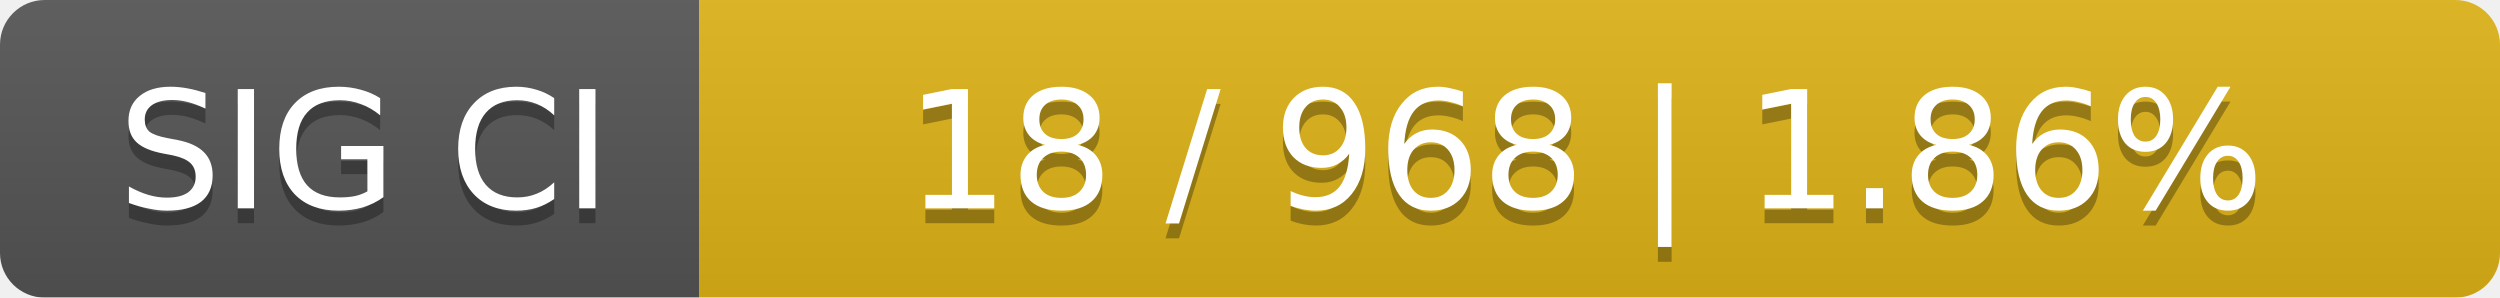
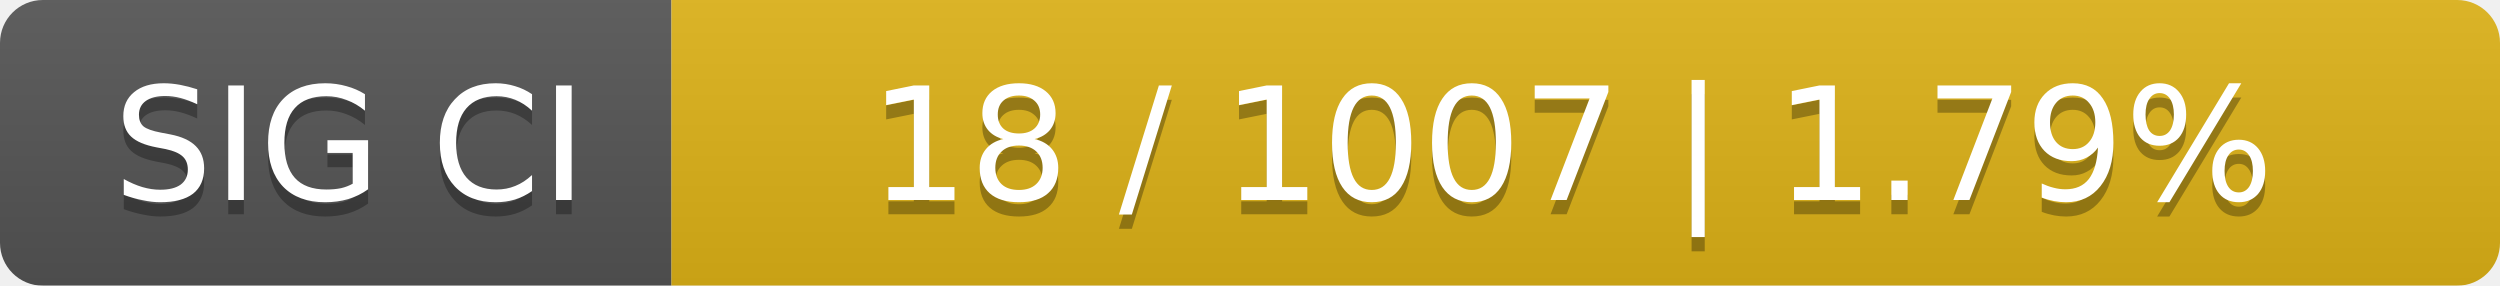
- <svg xmlns="http://www.w3.org/2000/svg" width="168" height="20">
+ <svg xmlns="http://www.w3.org/2000/svg" width="175" height="20">
  <linearGradient id="smooth" x2="0" y2="100%">
    <stop offset="0" stop-color="#bbb" stop-opacity=".1" />
    <stop offset="1" stop-opacity=".1" />
  </linearGradient>
  <mask id="round">
-     <rect width="168" height="20" rx="3" fill="#fff" />
+     <rect width="175" height="20" rx="3" fill="#fff" />
  </mask>
  <g mask="url(#round)">
    <rect width="47" height="20" fill="#555" />
-     <rect x="47" width="121" height="20" fill="#dfb317" />
-     <rect width="168" height="20" fill="url(#smooth)" />
+     <rect x="47" width="128" height="20" fill="#dfb317" />
+     <rect width="175" height="20" fill="url(#smooth)" />
  </g>
  <g fill="#fff" text-anchor="middle" font-family="DejaVu Sans,Verdana,Geneva,sans-serif" font-size="11">
    <text x="24.5" y="15" fill="#010101" fill-opacity=".3">SIG CI</text>
    <text x="24.5" y="14">SIG CI</text>
-     <text x="106.5" y="15" fill="#010101" fill-opacity=".3">18 / 968    |    1.86%</text>
-     <text x="106.5" y="14">18 / 968    |    1.86%</text>
+     <text x="110" y="15" fill="#010101" fill-opacity=".3">18 / 1007    |    1.79%</text>
+     <text x="110" y="14">18 / 1007    |    1.79%</text>
  </g>
</svg>
